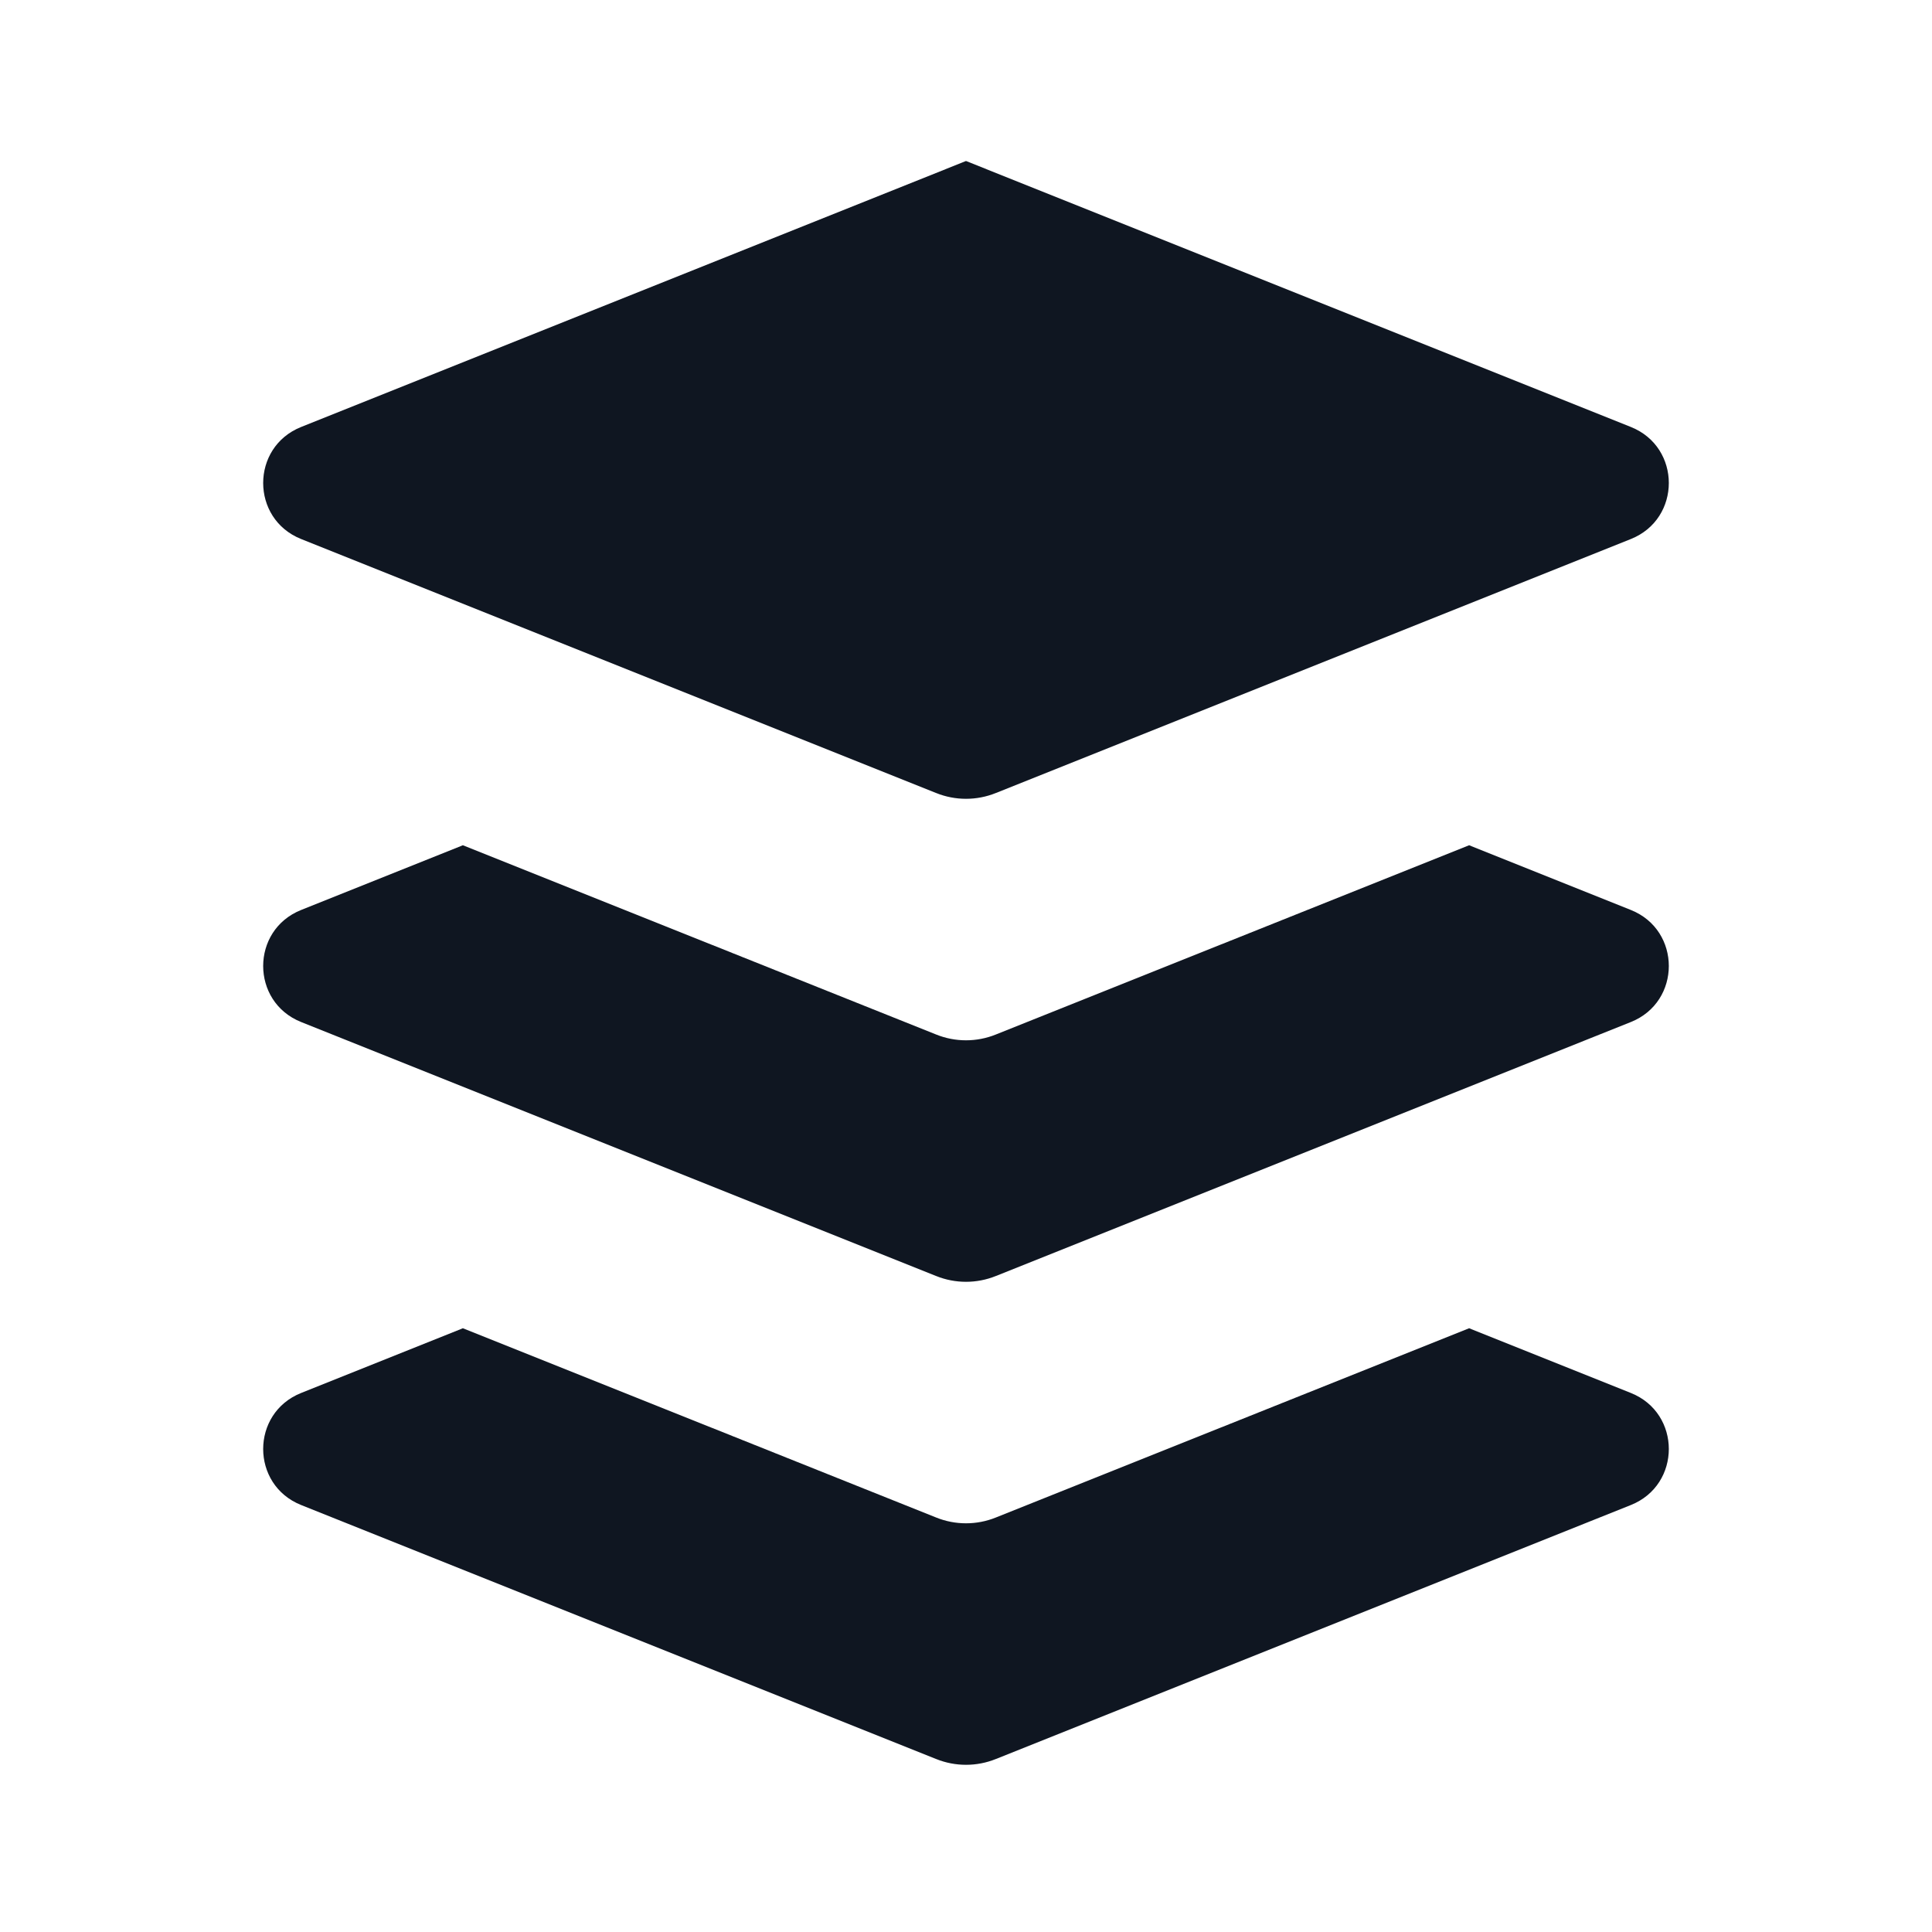
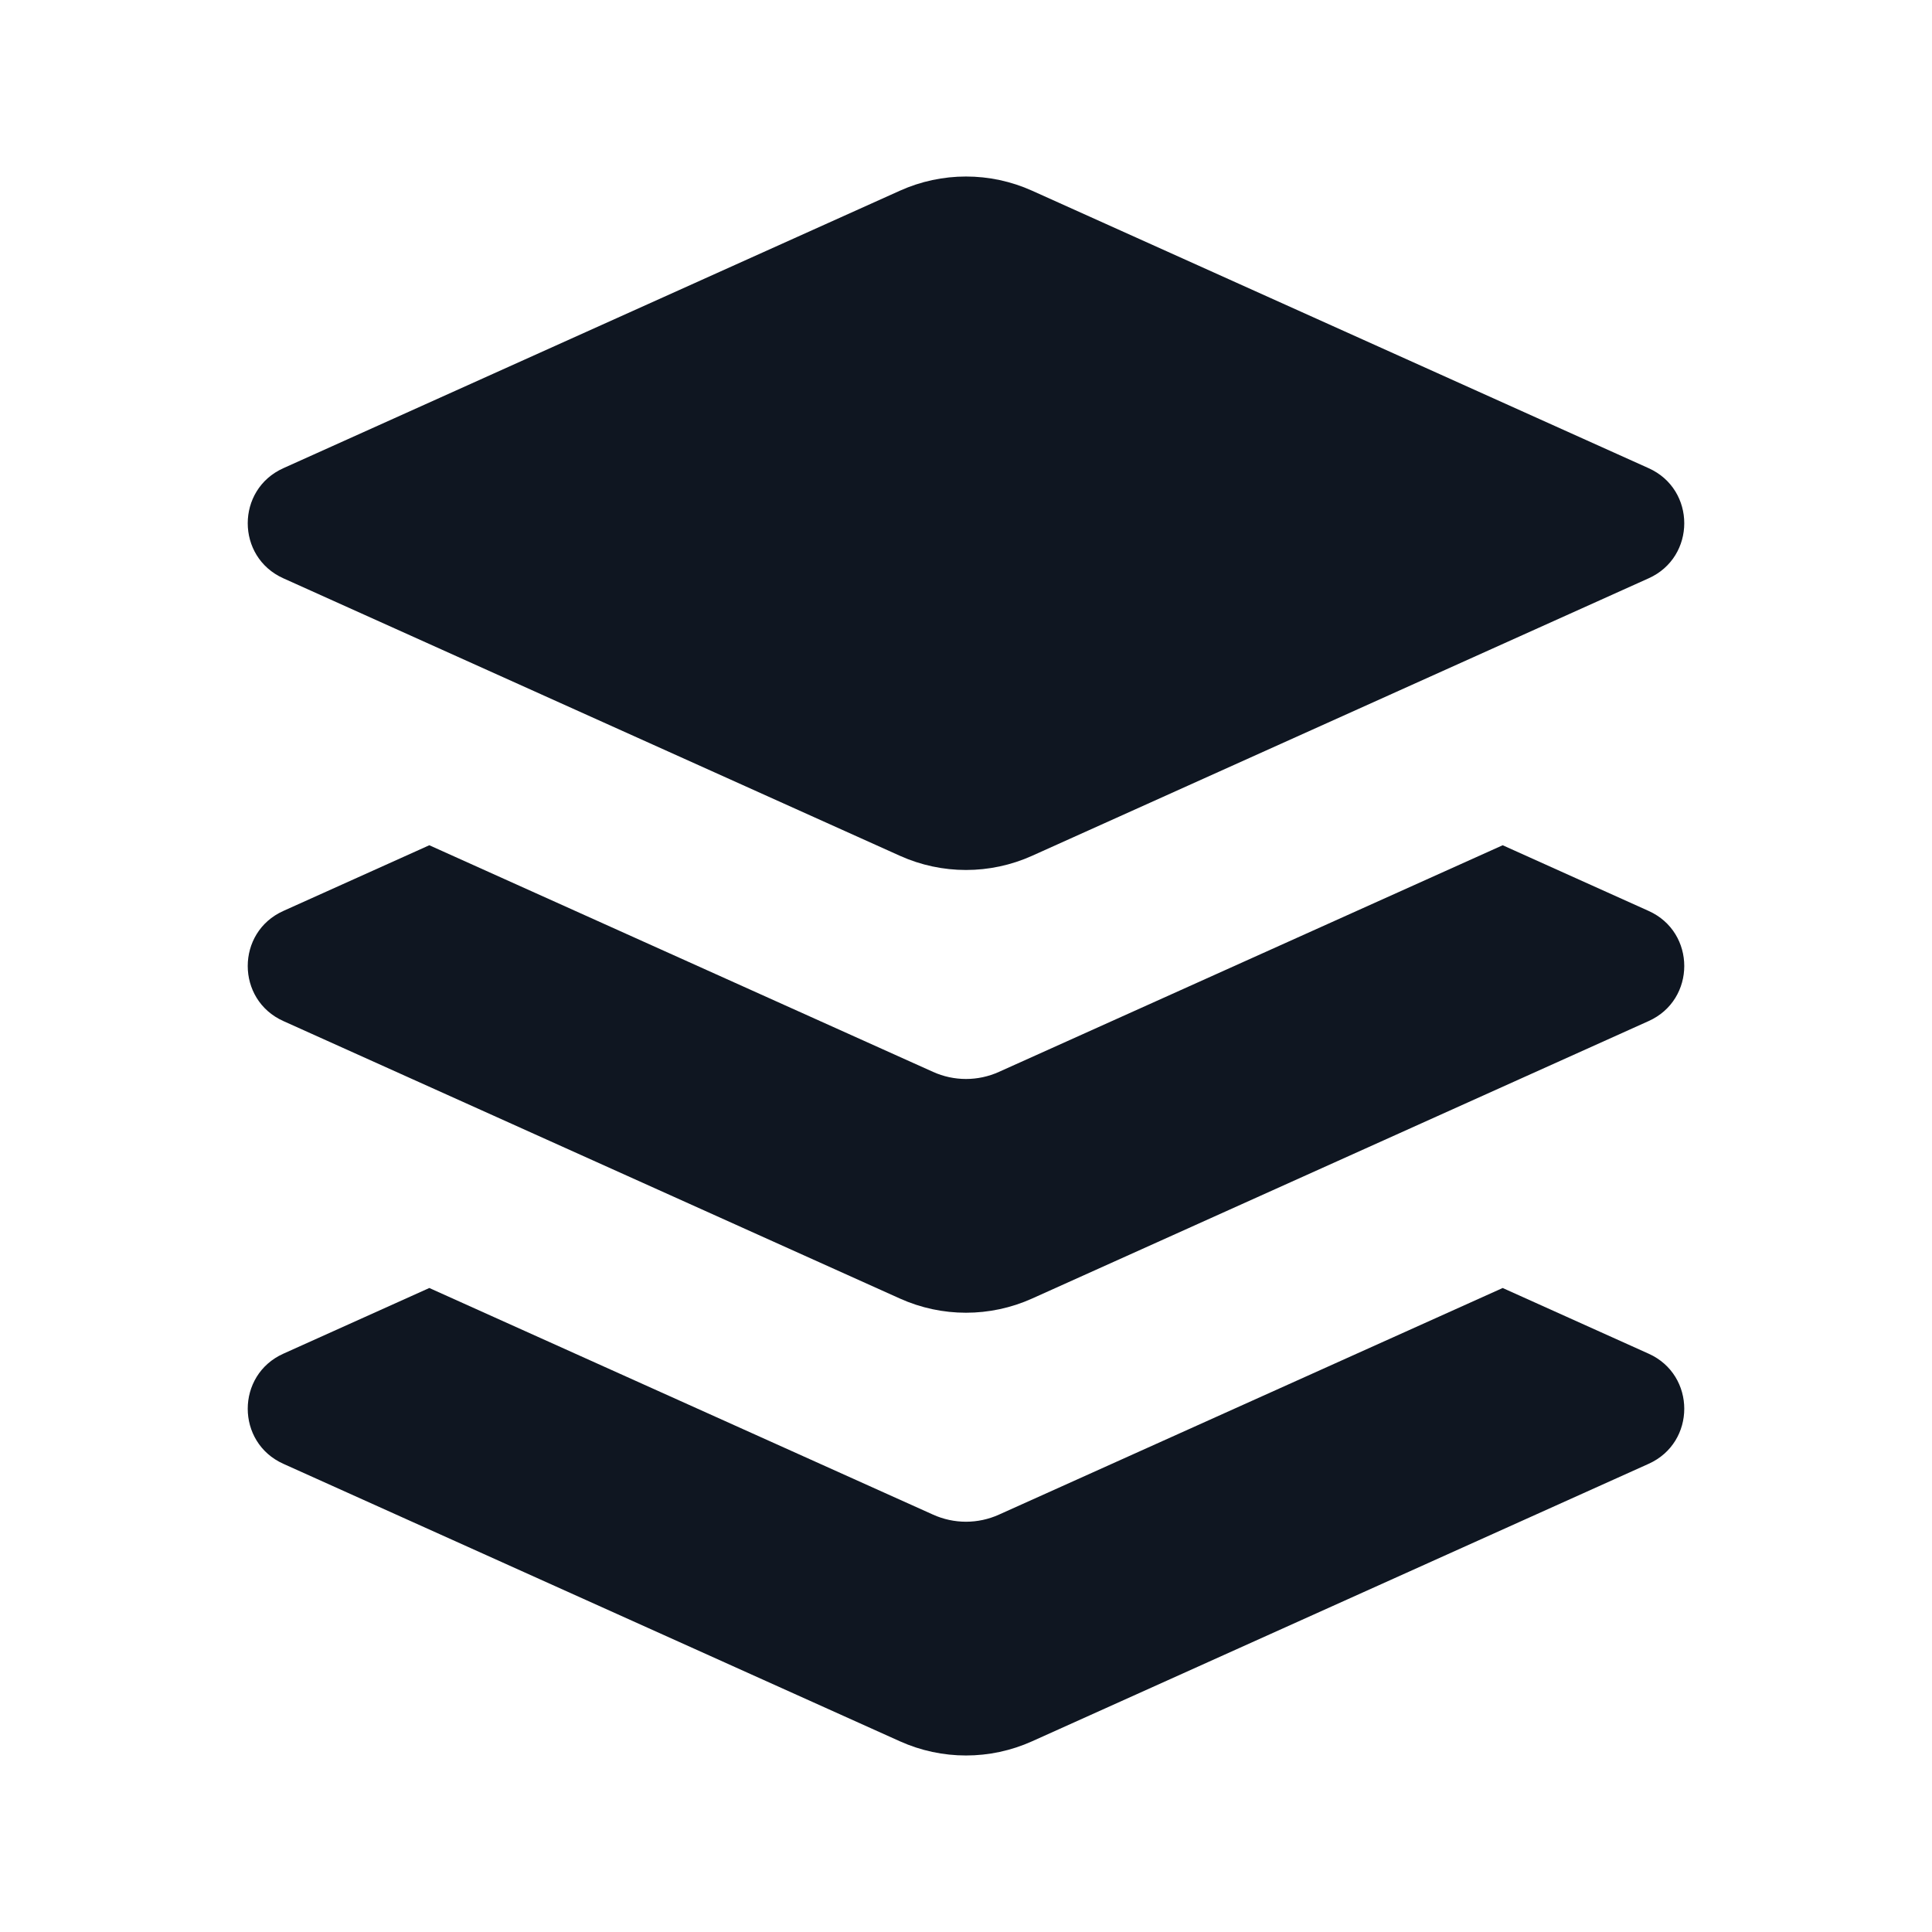
<svg xmlns="http://www.w3.org/2000/svg" width="24" height="24" viewBox="0 0 24 24" fill="none">
-   <path d="M18.25 10.5L12.371 12.851C12.133 12.947 11.867 12.947 11.629 12.851L5.75 10.5L3.741 11.304C3.112 11.555 3.112 12.445 3.741 12.696L11.629 15.851C11.867 15.947 12.133 15.947 12.371 15.851L20.259 12.696C20.888 12.445 20.888 11.555 20.259 11.304L18.25 10.5Z" fill="#0F1621" />
-   <path d="M18.25 16.5L12.371 18.851C12.133 18.947 11.867 18.947 11.629 18.851L5.75 16.5L3.741 17.304C3.112 17.555 3.112 18.445 3.741 18.696L11.629 21.851C11.867 21.947 12.133 21.947 12.371 21.851L20.259 18.696C20.888 18.445 20.888 17.555 20.259 17.304L18.25 16.5Z" fill="#0F1621" />
-   <path d="M12.371 9.851L20.259 6.696C20.888 6.445 20.888 5.555 20.259 5.304L12 2L3.741 5.304C3.112 5.555 3.112 6.445 3.741 6.696L11.629 9.851C11.867 9.947 12.133 9.947 12.371 9.851Z" fill="#0F1621" />
+   <path d="M20.48 7.184L12.821 10.631C12.299 10.866 11.701 10.866 11.179 10.631L3.52 7.184C2.93 6.919 2.93 6.081 3.52 5.816L11.179 2.369C11.701 2.134 12.299 2.134 12.821 2.369L20.48 5.816C21.07 6.081 21.07 6.919 20.48 7.184Z" fill="#0F1621" />
+   <path d="M18.667 10.5L12.41 13.315C12.149 13.433 11.851 13.433 11.59 13.315L5.333 10.5L3.52 11.316C2.93 11.581 2.93 12.419 3.52 12.684L11.179 16.131C11.701 16.366 12.299 16.366 12.821 16.131L20.48 12.684C21.07 12.419 21.07 11.581 20.48 11.316L18.667 10.5Z" fill="#0F1621" />
+   <path d="M18.667 16L12.41 18.815C12.149 18.933 11.851 18.933 11.59 18.815L5.333 16L3.52 16.816C2.93 17.081 2.93 17.919 3.52 18.184L11.179 21.631C11.701 21.866 12.299 21.866 12.821 21.631L20.48 18.184C21.07 17.919 21.07 17.081 20.48 16.816L18.667 16Z" fill="#0F1621" />
</svg>
